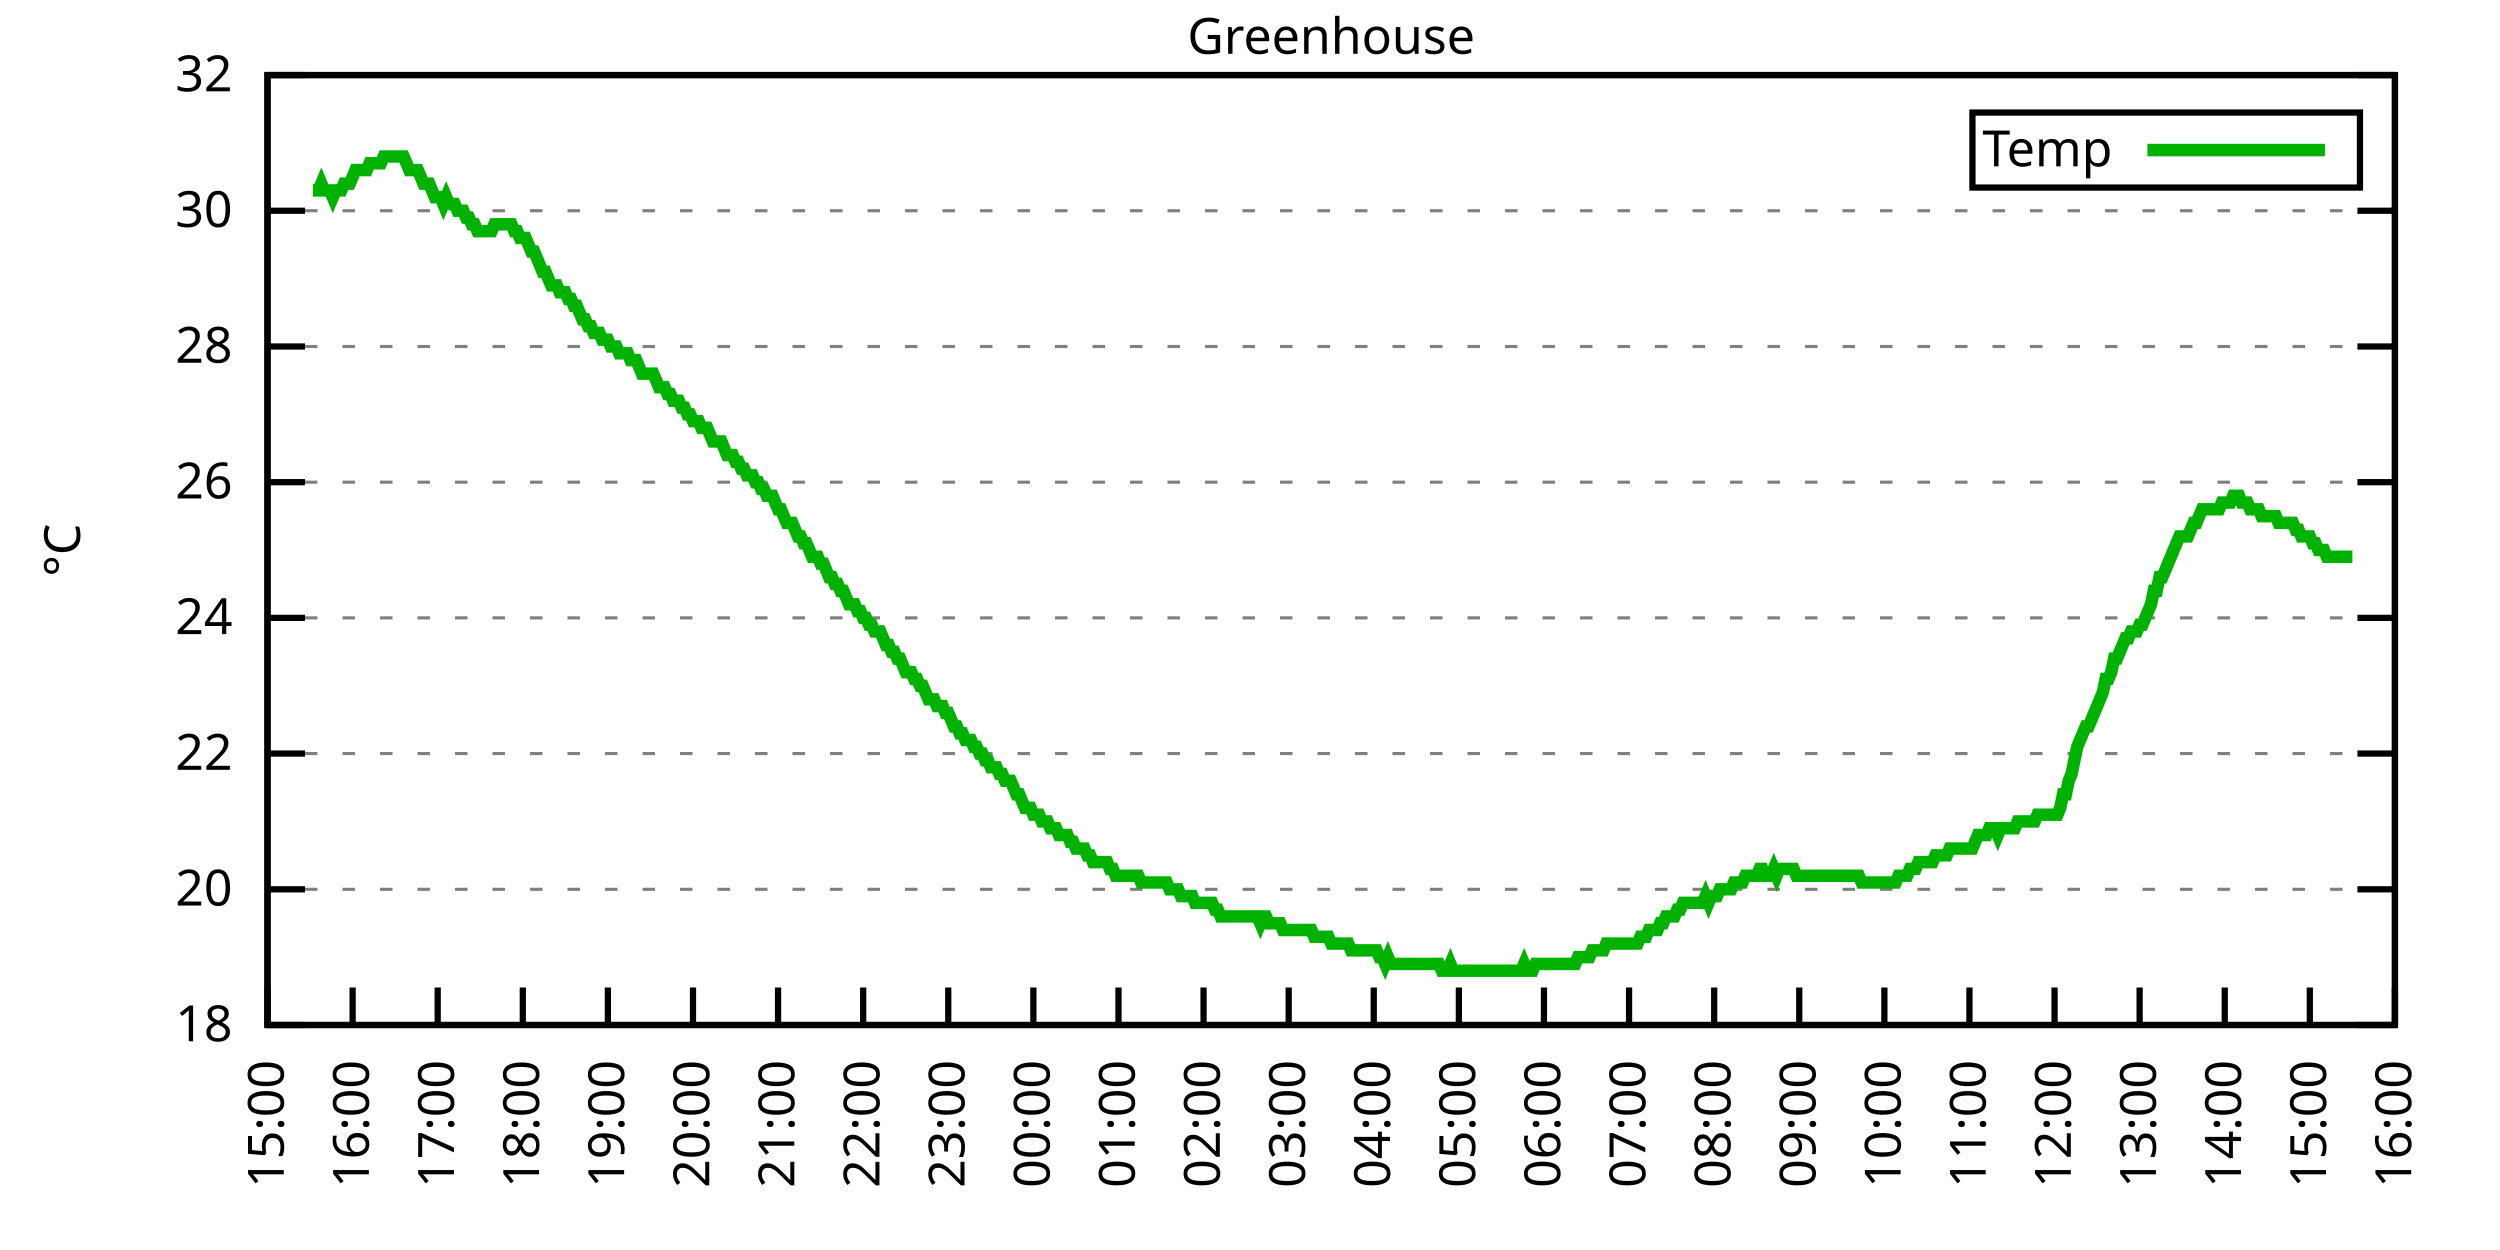
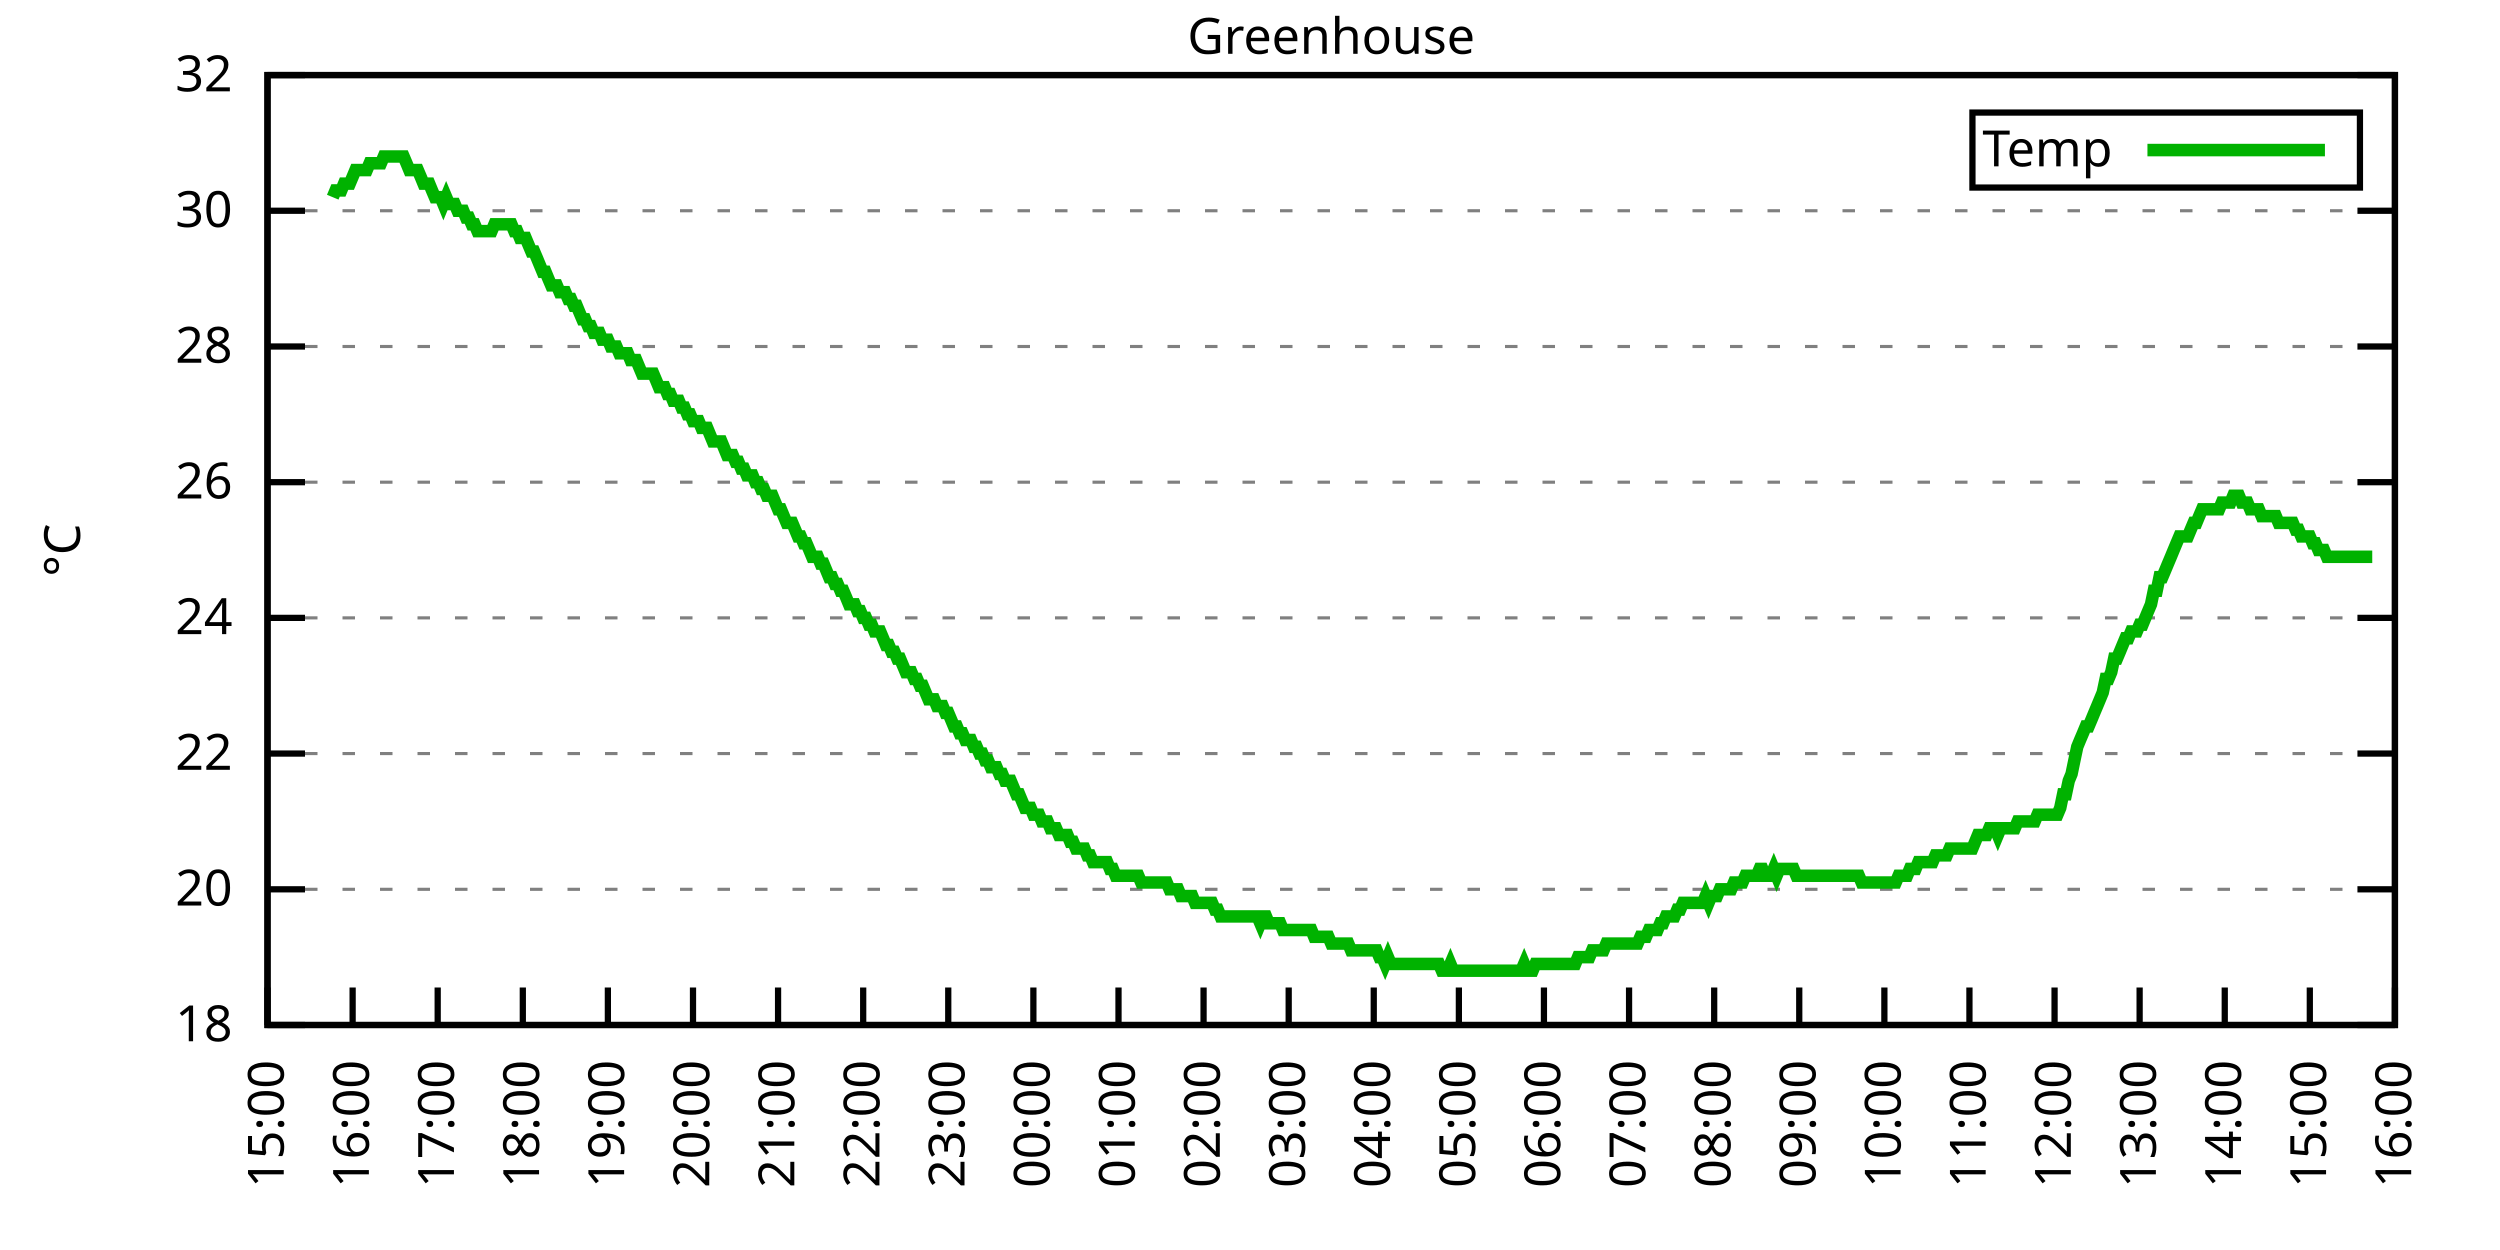
<svg xmlns="http://www.w3.org/2000/svg" xmlns:xlink="http://www.w3.org/1999/xlink" width="400" height="200" viewBox="0 0 400 200">
  <g id="gnuplot_canvas">
    <rect x="0" y="0" width="400" height="200" fill="none" />
    <defs>
      <circle id="gpDot" r="0.5" stroke-width="0.5" stroke="currentColor" />
      <path id="gpPt0" stroke-width="0.333" stroke="currentColor" d="M-1,0 h2 M0,-1 v2" />
      <path id="gpPt1" stroke-width="0.333" stroke="currentColor" d="M-1,-1 L1,1 M1,-1 L-1,1" />
      <path id="gpPt2" stroke-width="0.333" stroke="currentColor" d="M-1,0 L1,0 M0,-1 L0,1 M-1,-1 L1,1 M-1,1 L1,-1" />
      <rect id="gpPt3" stroke-width="0.333" stroke="currentColor" x="-1" y="-1" width="2" height="2" />
      <rect id="gpPt4" stroke-width="0.333" stroke="currentColor" fill="currentColor" x="-1" y="-1" width="2" height="2" />
      <circle id="gpPt5" stroke-width="0.333" stroke="currentColor" cx="0" cy="0" r="1" />
      <use xlink:href="#gpPt5" id="gpPt6" fill="currentColor" stroke="none" />
      <path id="gpPt7" stroke-width="0.333" stroke="currentColor" d="M0,-1.33 L-1.33,0.67 L1.33,0.67 z" />
      <use xlink:href="#gpPt7" id="gpPt8" fill="currentColor" stroke="none" />
      <use xlink:href="#gpPt7" id="gpPt9" stroke="currentColor" transform="rotate(180)" />
      <use xlink:href="#gpPt9" id="gpPt10" fill="currentColor" stroke="none" />
      <use xlink:href="#gpPt3" id="gpPt11" stroke="currentColor" transform="rotate(45)" />
      <use xlink:href="#gpPt11" id="gpPt12" fill="currentColor" stroke="none" />
      <path id="gpPt13" stroke-width="0.333" stroke="currentColor" d="M0,1.330 L1.265,0.411 L0.782,-1.067 L-0.782,-1.076 L-1.265,0.411 z" />
      <use xlink:href="#gpPt13" id="gpPt14" fill="currentColor" stroke="none" />
      <filter id="textbox" filterUnits="objectBoundingBox" x="0" y="0" height="1" width="1">
        <feFlood flood-color="white" flood-opacity="1" result="bgnd" />
        <feComposite in="SourceGraphic" in2="bgnd" operator="atop" />
      </filter>
      <filter id="greybox" filterUnits="objectBoundingBox" x="0" y="0" height="1" width="1">
        <feFlood flood-color="lightgrey" flood-opacity="1" result="grey" />
        <feComposite in="SourceGraphic" in2="grey" operator="atop" />
      </filter>
    </defs>
    <g fill="none" color="white" stroke="currentColor" stroke-width="1.00" stroke-linecap="butt" stroke-linejoin="miter">
</g>
    <g fill="none" color="black" stroke="currentColor" stroke-width="1.00" stroke-linecap="butt" stroke-linejoin="miter">
      <g stroke="none" shape-rendering="crispEdges">
        <polygon fill="rgb(255, 255, 255)" points="42.80,164.00 383.18,164.00 383.18,12.02 42.80,12.02 " />
      </g>
    </g>
    <g fill="none" color="black" stroke="currentColor" stroke-width="1.00" stroke-linecap="butt" stroke-linejoin="miter">
</g>
    <g fill="none" color="black" stroke="black" stroke-width="0.50" stroke-linecap="butt" stroke-linejoin="miter">
</g>
    <g fill="none" color="gray" stroke="currentColor" stroke-width="0.50" stroke-linecap="butt" stroke-linejoin="miter">
      <path stroke="gray" stroke-dasharray="2,4" class="gridline" d="M42.80,164.00 L383.19,164.00  " />
    </g>
    <g fill="none" color="gray" stroke="gray" stroke-width="1.00" stroke-linecap="butt" stroke-linejoin="miter">
</g>
    <g fill="none" color="black" stroke="currentColor" stroke-width="1.00" stroke-linecap="butt" stroke-linejoin="miter">
      <path stroke="black" d="M42.80,164.00 L48.80,164.00 M383.19,164.00 L377.19,164.00  " />
      <g transform="translate(37.20,166.60)" stroke="none" fill="black" font-family="Sans" font-size="8.00" text-anchor="end">
        <text>
          <tspan font-family="Sans"> 18</tspan>
        </text>
      </g>
    </g>
    <g fill="none" color="black" stroke="currentColor" stroke-width="1.00" stroke-linecap="butt" stroke-linejoin="miter">
</g>
    <g fill="none" color="black" stroke="black" stroke-width="0.50" stroke-linecap="butt" stroke-linejoin="miter">
</g>
    <g fill="none" color="gray" stroke="currentColor" stroke-width="0.50" stroke-linecap="butt" stroke-linejoin="miter">
      <path stroke="gray" stroke-dasharray="2,4" class="gridline" d="M42.80,142.29 L383.19,142.29  " />
    </g>
    <g fill="none" color="gray" stroke="gray" stroke-width="1.00" stroke-linecap="butt" stroke-linejoin="miter">
</g>
    <g fill="none" color="black" stroke="currentColor" stroke-width="1.00" stroke-linecap="butt" stroke-linejoin="miter">
      <path stroke="black" d="M42.80,142.29 L48.80,142.29 M383.19,142.29 L377.19,142.29  " />
      <g transform="translate(37.20,144.89)" stroke="none" fill="black" font-family="Sans" font-size="8.00" text-anchor="end">
        <text>
          <tspan font-family="Sans"> 20</tspan>
        </text>
      </g>
    </g>
    <g fill="none" color="black" stroke="currentColor" stroke-width="1.00" stroke-linecap="butt" stroke-linejoin="miter">
</g>
    <g fill="none" color="black" stroke="black" stroke-width="0.50" stroke-linecap="butt" stroke-linejoin="miter">
</g>
    <g fill="none" color="gray" stroke="currentColor" stroke-width="0.50" stroke-linecap="butt" stroke-linejoin="miter">
      <path stroke="gray" stroke-dasharray="2,4" class="gridline" d="M42.80,120.57 L383.19,120.57  " />
    </g>
    <g fill="none" color="gray" stroke="gray" stroke-width="1.00" stroke-linecap="butt" stroke-linejoin="miter">
</g>
    <g fill="none" color="black" stroke="currentColor" stroke-width="1.00" stroke-linecap="butt" stroke-linejoin="miter">
      <path stroke="black" d="M42.80,120.57 L48.80,120.57 M383.19,120.57 L377.19,120.57  " />
      <g transform="translate(37.20,123.17)" stroke="none" fill="black" font-family="Sans" font-size="8.00" text-anchor="end">
        <text>
          <tspan font-family="Sans"> 22</tspan>
        </text>
      </g>
    </g>
    <g fill="none" color="black" stroke="currentColor" stroke-width="1.00" stroke-linecap="butt" stroke-linejoin="miter">
</g>
    <g fill="none" color="black" stroke="black" stroke-width="0.50" stroke-linecap="butt" stroke-linejoin="miter">
</g>
    <g fill="none" color="gray" stroke="currentColor" stroke-width="0.50" stroke-linecap="butt" stroke-linejoin="miter">
      <path stroke="gray" stroke-dasharray="2,4" class="gridline" d="M42.80,98.86 L383.19,98.86  " />
    </g>
    <g fill="none" color="gray" stroke="gray" stroke-width="1.00" stroke-linecap="butt" stroke-linejoin="miter">
</g>
    <g fill="none" color="black" stroke="currentColor" stroke-width="1.00" stroke-linecap="butt" stroke-linejoin="miter">
      <path stroke="black" d="M42.80,98.86 L48.80,98.86 M383.19,98.86 L377.19,98.86  " />
      <g transform="translate(37.20,101.46)" stroke="none" fill="black" font-family="Sans" font-size="8.00" text-anchor="end">
        <text>
          <tspan font-family="Sans"> 24</tspan>
        </text>
      </g>
    </g>
    <g fill="none" color="black" stroke="currentColor" stroke-width="1.00" stroke-linecap="butt" stroke-linejoin="miter">
</g>
    <g fill="none" color="black" stroke="black" stroke-width="0.50" stroke-linecap="butt" stroke-linejoin="miter">
</g>
    <g fill="none" color="gray" stroke="currentColor" stroke-width="0.50" stroke-linecap="butt" stroke-linejoin="miter">
      <path stroke="gray" stroke-dasharray="2,4" class="gridline" d="M42.80,77.15 L383.19,77.15  " />
    </g>
    <g fill="none" color="gray" stroke="gray" stroke-width="1.00" stroke-linecap="butt" stroke-linejoin="miter">
</g>
    <g fill="none" color="black" stroke="currentColor" stroke-width="1.00" stroke-linecap="butt" stroke-linejoin="miter">
      <path stroke="black" d="M42.80,77.15 L48.80,77.15 M383.19,77.15 L377.19,77.15  " />
      <g transform="translate(37.20,79.75)" stroke="none" fill="black" font-family="Sans" font-size="8.00" text-anchor="end">
        <text>
          <tspan font-family="Sans"> 26</tspan>
        </text>
      </g>
    </g>
    <g fill="none" color="black" stroke="currentColor" stroke-width="1.00" stroke-linecap="butt" stroke-linejoin="miter">
</g>
    <g fill="none" color="black" stroke="black" stroke-width="0.50" stroke-linecap="butt" stroke-linejoin="miter">
</g>
    <g fill="none" color="gray" stroke="currentColor" stroke-width="0.50" stroke-linecap="butt" stroke-linejoin="miter">
      <path stroke="gray" stroke-dasharray="2,4" class="gridline" d="M42.80,55.44 L383.19,55.44  " />
    </g>
    <g fill="none" color="gray" stroke="gray" stroke-width="1.00" stroke-linecap="butt" stroke-linejoin="miter">
</g>
    <g fill="none" color="black" stroke="currentColor" stroke-width="1.00" stroke-linecap="butt" stroke-linejoin="miter">
      <path stroke="black" d="M42.80,55.44 L48.80,55.44 M383.19,55.44 L377.19,55.44  " />
      <g transform="translate(37.20,58.04)" stroke="none" fill="black" font-family="Sans" font-size="8.00" text-anchor="end">
        <text>
          <tspan font-family="Sans"> 28</tspan>
        </text>
      </g>
    </g>
    <g fill="none" color="black" stroke="currentColor" stroke-width="1.00" stroke-linecap="butt" stroke-linejoin="miter">
</g>
    <g fill="none" color="black" stroke="black" stroke-width="0.50" stroke-linecap="butt" stroke-linejoin="miter">
</g>
    <g fill="none" color="gray" stroke="currentColor" stroke-width="0.50" stroke-linecap="butt" stroke-linejoin="miter">
      <path stroke="gray" stroke-dasharray="2,4" class="gridline" d="M42.80,33.72 L383.19,33.72  " />
    </g>
    <g fill="none" color="gray" stroke="gray" stroke-width="1.00" stroke-linecap="butt" stroke-linejoin="miter">
</g>
    <g fill="none" color="black" stroke="currentColor" stroke-width="1.00" stroke-linecap="butt" stroke-linejoin="miter">
      <path stroke="black" d="M42.80,33.72 L48.80,33.72 M383.19,33.72 L377.19,33.72  " />
      <g transform="translate(37.20,36.32)" stroke="none" fill="black" font-family="Sans" font-size="8.00" text-anchor="end">
        <text>
          <tspan font-family="Sans"> 30</tspan>
        </text>
      </g>
    </g>
    <g fill="none" color="black" stroke="currentColor" stroke-width="1.00" stroke-linecap="butt" stroke-linejoin="miter">
</g>
    <g fill="none" color="black" stroke="black" stroke-width="0.50" stroke-linecap="butt" stroke-linejoin="miter">
</g>
    <g fill="none" color="gray" stroke="currentColor" stroke-width="0.50" stroke-linecap="butt" stroke-linejoin="miter">
      <path stroke="gray" stroke-dasharray="2,4" class="gridline" d="M42.80,12.01 L383.19,12.01  " />
    </g>
    <g fill="none" color="gray" stroke="gray" stroke-width="1.00" stroke-linecap="butt" stroke-linejoin="miter">
</g>
    <g fill="none" color="black" stroke="currentColor" stroke-width="1.00" stroke-linecap="butt" stroke-linejoin="miter">
      <path stroke="black" d="M42.80,12.01 L48.80,12.01 M383.19,12.01 L377.19,12.01  " />
      <g transform="translate(37.20,14.61)" stroke="none" fill="black" font-family="Sans" font-size="8.00" text-anchor="end">
        <text>
          <tspan font-family="Sans"> 32</tspan>
        </text>
      </g>
    </g>
    <g fill="none" color="black" stroke="currentColor" stroke-width="1.00" stroke-linecap="butt" stroke-linejoin="miter">
      <path stroke="black" d="M42.80,164.00 L42.80,158.00  " />
      <g transform="translate(45.40,169.60) rotate(270.00)" stroke="none" fill="black" font-family="Sans" font-size="8.00" text-anchor="end">
        <text>
          <tspan font-family="Sans">15:00</tspan>
        </text>
      </g>
    </g>
    <g fill="none" color="black" stroke="currentColor" stroke-width="1.00" stroke-linecap="butt" stroke-linejoin="miter">
      <path stroke="black" d="M56.42,164.00 L56.42,158.00  " />
      <g transform="translate(59.02,169.60) rotate(270.00)" stroke="none" fill="black" font-family="Sans" font-size="8.00" text-anchor="end">
        <text>
          <tspan font-family="Sans">16:00</tspan>
        </text>
      </g>
    </g>
    <g fill="none" color="black" stroke="currentColor" stroke-width="1.00" stroke-linecap="butt" stroke-linejoin="miter">
      <path stroke="black" d="M70.03,164.00 L70.03,158.00  " />
      <g transform="translate(72.63,169.60) rotate(270.00)" stroke="none" fill="black" font-family="Sans" font-size="8.00" text-anchor="end">
        <text>
          <tspan font-family="Sans">17:00</tspan>
        </text>
      </g>
    </g>
    <g fill="none" color="black" stroke="currentColor" stroke-width="1.00" stroke-linecap="butt" stroke-linejoin="miter">
      <path stroke="black" d="M83.65,164.00 L83.65,158.00  " />
      <g transform="translate(86.25,169.60) rotate(270.00)" stroke="none" fill="black" font-family="Sans" font-size="8.00" text-anchor="end">
        <text>
          <tspan font-family="Sans">18:00</tspan>
        </text>
      </g>
    </g>
    <g fill="none" color="black" stroke="currentColor" stroke-width="1.00" stroke-linecap="butt" stroke-linejoin="miter">
      <path stroke="black" d="M97.26,164.00 L97.26,158.00  " />
      <g transform="translate(99.86,169.60) rotate(270.00)" stroke="none" fill="black" font-family="Sans" font-size="8.00" text-anchor="end">
        <text>
          <tspan font-family="Sans">19:00</tspan>
        </text>
      </g>
    </g>
    <g fill="none" color="black" stroke="currentColor" stroke-width="1.00" stroke-linecap="butt" stroke-linejoin="miter">
      <path stroke="black" d="M110.88,164.00 L110.88,158.00  " />
      <g transform="translate(113.48,169.60) rotate(270.00)" stroke="none" fill="black" font-family="Sans" font-size="8.00" text-anchor="end">
        <text>
          <tspan font-family="Sans">20:00</tspan>
        </text>
      </g>
    </g>
    <g fill="none" color="black" stroke="currentColor" stroke-width="1.00" stroke-linecap="butt" stroke-linejoin="miter">
      <path stroke="black" d="M124.49,164.00 L124.49,158.00  " />
      <g transform="translate(127.09,169.60) rotate(270.00)" stroke="none" fill="black" font-family="Sans" font-size="8.00" text-anchor="end">
        <text>
          <tspan font-family="Sans">21:00</tspan>
        </text>
      </g>
    </g>
    <g fill="none" color="black" stroke="currentColor" stroke-width="1.00" stroke-linecap="butt" stroke-linejoin="miter">
      <path stroke="black" d="M138.11,164.00 L138.11,158.00  " />
      <g transform="translate(140.71,169.60) rotate(270.00)" stroke="none" fill="black" font-family="Sans" font-size="8.00" text-anchor="end">
        <text>
          <tspan font-family="Sans">22:00</tspan>
        </text>
      </g>
    </g>
    <g fill="none" color="black" stroke="currentColor" stroke-width="1.00" stroke-linecap="butt" stroke-linejoin="miter">
      <path stroke="black" d="M151.72,164.00 L151.72,158.00  " />
      <g transform="translate(154.32,169.60) rotate(270.00)" stroke="none" fill="black" font-family="Sans" font-size="8.00" text-anchor="end">
        <text>
          <tspan font-family="Sans">23:00</tspan>
        </text>
      </g>
    </g>
    <g fill="none" color="black" stroke="currentColor" stroke-width="1.00" stroke-linecap="butt" stroke-linejoin="miter">
      <path stroke="black" d="M165.34,164.00 L165.34,158.00  " />
      <g transform="translate(167.94,169.60) rotate(270.00)" stroke="none" fill="black" font-family="Sans" font-size="8.00" text-anchor="end">
        <text>
          <tspan font-family="Sans">00:00</tspan>
        </text>
      </g>
    </g>
    <g fill="none" color="black" stroke="currentColor" stroke-width="1.00" stroke-linecap="butt" stroke-linejoin="miter">
      <path stroke="black" d="M178.96,164.00 L178.96,158.00  " />
      <g transform="translate(181.56,169.60) rotate(270.00)" stroke="none" fill="black" font-family="Sans" font-size="8.00" text-anchor="end">
        <text>
          <tspan font-family="Sans">01:00</tspan>
        </text>
      </g>
    </g>
    <g fill="none" color="black" stroke="currentColor" stroke-width="1.00" stroke-linecap="butt" stroke-linejoin="miter">
      <path stroke="black" d="M192.57,164.00 L192.57,158.00  " />
      <g transform="translate(195.17,169.60) rotate(270.00)" stroke="none" fill="black" font-family="Sans" font-size="8.00" text-anchor="end">
        <text>
          <tspan font-family="Sans">02:00</tspan>
        </text>
      </g>
    </g>
    <g fill="none" color="black" stroke="currentColor" stroke-width="1.00" stroke-linecap="butt" stroke-linejoin="miter">
      <path stroke="black" d="M206.19,164.00 L206.19,158.00  " />
      <g transform="translate(208.79,169.60) rotate(270.00)" stroke="none" fill="black" font-family="Sans" font-size="8.00" text-anchor="end">
        <text>
          <tspan font-family="Sans">03:00</tspan>
        </text>
      </g>
    </g>
    <g fill="none" color="black" stroke="currentColor" stroke-width="1.00" stroke-linecap="butt" stroke-linejoin="miter">
      <path stroke="black" d="M219.80,164.00 L219.80,158.00  " />
      <g transform="translate(222.40,169.60) rotate(270.00)" stroke="none" fill="black" font-family="Sans" font-size="8.00" text-anchor="end">
        <text>
          <tspan font-family="Sans">04:00</tspan>
        </text>
      </g>
    </g>
    <g fill="none" color="black" stroke="currentColor" stroke-width="1.00" stroke-linecap="butt" stroke-linejoin="miter">
      <path stroke="black" d="M233.42,164.00 L233.42,158.00  " />
      <g transform="translate(236.02,169.60) rotate(270.00)" stroke="none" fill="black" font-family="Sans" font-size="8.00" text-anchor="end">
        <text>
          <tspan font-family="Sans">05:00</tspan>
        </text>
      </g>
    </g>
    <g fill="none" color="black" stroke="currentColor" stroke-width="1.00" stroke-linecap="butt" stroke-linejoin="miter">
      <path stroke="black" d="M247.03,164.00 L247.03,158.00  " />
      <g transform="translate(249.63,169.60) rotate(270.00)" stroke="none" fill="black" font-family="Sans" font-size="8.00" text-anchor="end">
        <text>
          <tspan font-family="Sans">06:00</tspan>
        </text>
      </g>
    </g>
    <g fill="none" color="black" stroke="currentColor" stroke-width="1.00" stroke-linecap="butt" stroke-linejoin="miter">
      <path stroke="black" d="M260.65,164.00 L260.65,158.00  " />
      <g transform="translate(263.25,169.60) rotate(270.00)" stroke="none" fill="black" font-family="Sans" font-size="8.00" text-anchor="end">
        <text>
          <tspan font-family="Sans">07:00</tspan>
        </text>
      </g>
    </g>
    <g fill="none" color="black" stroke="currentColor" stroke-width="1.00" stroke-linecap="butt" stroke-linejoin="miter">
      <path stroke="black" d="M274.27,164.00 L274.27,158.00  " />
      <g transform="translate(276.87,169.60) rotate(270.00)" stroke="none" fill="black" font-family="Sans" font-size="8.00" text-anchor="end">
        <text>
          <tspan font-family="Sans">08:00</tspan>
        </text>
      </g>
    </g>
    <g fill="none" color="black" stroke="currentColor" stroke-width="1.00" stroke-linecap="butt" stroke-linejoin="miter">
      <path stroke="black" d="M287.88,164.00 L287.88,158.00  " />
      <g transform="translate(290.48,169.60) rotate(270.00)" stroke="none" fill="black" font-family="Sans" font-size="8.00" text-anchor="end">
        <text>
          <tspan font-family="Sans">09:00</tspan>
        </text>
      </g>
    </g>
    <g fill="none" color="black" stroke="currentColor" stroke-width="1.00" stroke-linecap="butt" stroke-linejoin="miter">
      <path stroke="black" d="M301.50,164.00 L301.50,158.00  " />
      <g transform="translate(304.10,169.60) rotate(270.00)" stroke="none" fill="black" font-family="Sans" font-size="8.00" text-anchor="end">
        <text>
          <tspan font-family="Sans">10:00</tspan>
        </text>
      </g>
    </g>
    <g fill="none" color="black" stroke="currentColor" stroke-width="1.00" stroke-linecap="butt" stroke-linejoin="miter">
      <path stroke="black" d="M315.11,164.00 L315.11,158.00  " />
      <g transform="translate(317.71,169.60) rotate(270.00)" stroke="none" fill="black" font-family="Sans" font-size="8.00" text-anchor="end">
        <text>
          <tspan font-family="Sans">11:00</tspan>
        </text>
      </g>
    </g>
    <g fill="none" color="black" stroke="currentColor" stroke-width="1.00" stroke-linecap="butt" stroke-linejoin="miter">
      <path stroke="black" d="M328.73,164.00 L328.73,158.00  " />
      <g transform="translate(331.33,169.60) rotate(270.00)" stroke="none" fill="black" font-family="Sans" font-size="8.00" text-anchor="end">
        <text>
          <tspan font-family="Sans">12:00</tspan>
        </text>
      </g>
    </g>
    <g fill="none" color="black" stroke="currentColor" stroke-width="1.00" stroke-linecap="butt" stroke-linejoin="miter">
      <path stroke="black" d="M342.34,164.00 L342.34,158.00  " />
      <g transform="translate(344.94,169.60) rotate(270.00)" stroke="none" fill="black" font-family="Sans" font-size="8.00" text-anchor="end">
        <text>
          <tspan font-family="Sans">13:00</tspan>
        </text>
      </g>
    </g>
    <g fill="none" color="black" stroke="currentColor" stroke-width="1.00" stroke-linecap="butt" stroke-linejoin="miter">
      <path stroke="black" d="M355.96,164.00 L355.96,158.00  " />
      <g transform="translate(358.56,169.60) rotate(270.00)" stroke="none" fill="black" font-family="Sans" font-size="8.00" text-anchor="end">
        <text>
          <tspan font-family="Sans">14:00</tspan>
        </text>
      </g>
    </g>
    <g fill="none" color="black" stroke="currentColor" stroke-width="1.00" stroke-linecap="butt" stroke-linejoin="miter">
      <path stroke="black" d="M369.57,164.00 L369.57,158.00  " />
      <g transform="translate(372.17,169.60) rotate(270.00)" stroke="none" fill="black" font-family="Sans" font-size="8.00" text-anchor="end">
        <text>
          <tspan font-family="Sans">15:00</tspan>
        </text>
      </g>
    </g>
    <g fill="none" color="black" stroke="currentColor" stroke-width="1.00" stroke-linecap="butt" stroke-linejoin="miter">
      <path stroke="black" d="M383.19,164.00 L383.19,158.00  " />
      <g transform="translate(385.79,169.60) rotate(270.00)" stroke="none" fill="black" font-family="Sans" font-size="8.00" text-anchor="end">
        <text>
          <tspan font-family="Sans">16:00</tspan>
        </text>
      </g>
    </g>
    <g fill="none" color="black" stroke="currentColor" stroke-width="1.00" stroke-linecap="butt" stroke-linejoin="miter">
</g>
    <g fill="none" color="black" stroke="currentColor" stroke-width="1.00" stroke-linecap="butt" stroke-linejoin="miter">
      <path stroke="black" d="M42.80,12.01 L42.80,164.00 L383.19,164.00 L383.19,12.01 L42.80,12.01 Z  " />
    </g>
    <g fill="none" color="black" stroke="currentColor" stroke-width="1.00" stroke-linecap="butt" stroke-linejoin="miter">
</g>
    <g fill="none" color="black" stroke="currentColor" stroke-width="1.00" stroke-linecap="butt" stroke-linejoin="miter">
      <path stroke="black" d="M315.59,30.01 L315.59,18.01 L377.59,18.01 L377.59,30.01 L315.59,30.01 Z  " />
    </g>
    <g id="Greenhouse_plot_1">
      <g fill="none" color="white" stroke="black" stroke-width="2.00" stroke-linecap="butt" stroke-linejoin="miter">
</g>
      <g fill="none" color="black" stroke="currentColor" stroke-width="2.00" stroke-linecap="butt" stroke-linejoin="miter">
        <g transform="translate(337.99,26.61)" stroke="none" fill="black" font-family="Sans" font-size="8.00" text-anchor="end">
          <text>
            <tspan font-family="Sans">Temp</tspan>
          </text>
        </g>
      </g>
      <g fill="none" color="black" stroke="currentColor" stroke-width="2.00" stroke-linecap="butt" stroke-linejoin="miter">
-         <path stroke="rgb(  0, 178,   0)" d="M343.59,24.01 L371.99,24.01 M50.06,30.47 L50.52,30.47 L50.97,30.47 L51.42,29.38 L51.88,30.47 L52.33,30.47   L52.78,30.47 L53.24,31.55 L53.69,30.47 L54.15,30.47 L54.60,30.47 L55.05,29.38 L55.51,29.38 L55.96,29.38   L56.42,28.29 L56.87,27.21 L57.32,27.21 L57.78,27.21 L58.23,27.21 L58.68,27.21 L59.14,26.12 L59.59,26.12   L60.05,26.12 L60.50,26.12 L60.95,26.12 L61.41,25.04 L61.86,25.04 L62.32,25.04 L62.77,25.04 L63.22,25.04   L63.68,25.04 L64.13,25.04 L64.58,25.04 L65.04,26.12 L65.49,27.21 L65.95,27.21 L66.40,27.21 L66.85,27.21   L67.31,28.29 L67.76,29.38 L68.22,29.38 L68.67,29.38 L69.12,30.47 L69.58,31.55 L70.03,31.55 L70.49,31.55   L70.94,32.64 L71.39,31.55 L71.85,32.64 L72.30,32.64 L72.75,32.64 L73.21,33.72 L73.66,33.72 L74.12,33.72   L74.57,34.81 L75.02,34.81 L75.48,35.89 L75.93,35.89 L76.39,36.98 L76.84,36.98 L77.29,36.98 L77.75,36.98   L78.20,36.98 L78.65,36.98 L79.11,35.89 L79.56,35.89 L80.02,35.89 L80.47,35.89 L80.92,35.89 L81.38,35.89   L81.83,35.89 L82.29,36.98 L82.74,36.98 L83.19,38.07 L83.65,38.07 L84.10,38.07 L84.55,39.15 L85.01,40.24   L85.46,40.24 L85.92,41.32 L86.37,42.41 L86.82,43.49 L87.28,43.49 L87.73,44.58 L88.19,45.66 L88.64,45.66   L89.09,45.66 L89.55,46.75 L90.00,46.75 L90.45,46.75 L90.91,47.84 L91.36,47.84 L91.82,48.92 L92.27,48.92   L92.72,50.01 L93.18,51.09 L93.63,51.09 L94.09,52.18 L94.54,52.18 L94.99,53.26 L95.45,53.26 L95.90,53.26   L96.35,54.35 L96.81,54.35 L97.26,54.35 L97.72,55.44 L98.17,55.44 L98.62,55.44 L99.08,56.52 L99.53,56.52   L99.99,56.52 L100.44,56.52 L100.89,57.61 L101.35,57.61 L101.80,57.61 L102.25,58.69 L102.71,59.78 L103.16,59.78   L103.62,59.78 L104.07,59.78 L104.52,59.78 L104.98,60.86 L105.43,61.95 L105.89,61.95 L106.34,61.95 L106.79,63.04   L107.25,63.04 L107.70,64.12 L108.15,64.12 L108.61,64.12 L109.06,65.21 L109.52,65.21 L109.97,66.29 L110.42,66.29   L110.88,67.38 L111.33,67.38 L111.79,67.38 L112.24,68.46 L112.69,68.46 L113.15,68.46 L113.60,69.55 L114.05,70.63   L114.51,70.63 L114.96,70.63 L115.42,70.63 L115.87,71.72 L116.32,72.81 L116.78,72.81 L117.23,72.81 L117.69,73.89   L118.14,73.89 L118.59,74.98 L119.05,74.98 L119.50,76.06 L119.96,76.06 L120.41,76.06 L120.86,77.15 L121.32,77.15   L121.77,78.23 L122.22,78.23 L122.68,79.32 L123.13,79.32 L123.59,79.32 L124.04,80.41 L124.49,81.49 L124.95,81.49   L125.40,82.58 L125.86,83.66 L126.31,83.66 L126.76,83.66 L127.22,84.75 L127.67,85.83 L128.12,85.83 L128.58,86.92   L129.03,86.92 L129.49,88.00 L129.94,89.09 L130.39,89.09 L130.85,89.09 L131.30,90.18 L131.76,90.18 L132.21,91.26   L132.66,92.35 L133.12,92.35 L133.57,93.43 L134.02,93.43 L134.48,94.52 L134.93,94.52 L135.39,95.60 L135.84,96.69   L136.29,96.69 L136.75,96.69 L137.20,97.78 L137.66,97.78 L138.11,98.86 L138.56,98.86 L139.02,99.95 L139.47,99.95   L139.92,101.03 L140.38,101.03 L140.83,101.03 L141.29,102.12 L141.74,103.20 L142.19,103.20 L142.65,104.29 L143.10,104.29   L143.56,105.38 L144.01,105.38 L144.46,106.46 L144.92,107.55 L145.37,107.55 L145.82,107.55 L146.28,108.63 L146.73,108.63   L147.19,109.72 L147.64,109.72 L148.09,110.80 L148.55,111.89 L149.00,111.89 L149.46,111.89 L149.91,112.97 L150.36,112.97   L150.82,112.97 L151.27,114.06 L151.72,114.06 L152.18,115.15 L152.63,116.23 L153.09,116.23 L153.54,117.32 L153.99,117.32   L154.45,118.40 L154.90,118.40 L155.36,118.40 L155.81,119.49 L156.26,119.49 L156.72,120.57 L157.17,120.57 L157.62,121.66   L158.08,121.66 L158.53,122.75 L158.99,122.75 L159.44,122.75 L159.89,123.83 L160.35,123.83 L160.80,124.92 L161.26,124.92   L161.71,124.92 L162.16,126.00 L162.62,127.09 L163.07,127.09 L163.52,128.17 L163.98,129.26 L164.43,129.26 L164.89,129.26   L165.34,130.35 L165.79,130.35 L166.25,130.35 L166.70,131.43 L167.16,131.43 L167.61,131.43 L168.06,132.52 L168.52,132.52   L168.97,132.52 L169.43,133.60 L169.88,133.60 L170.33,133.60 L170.79,133.60 L171.24,134.69 L171.69,134.69 L172.15,135.77   L172.60,135.77 L173.06,135.77 L173.51,135.77 L173.96,136.86 L174.42,136.86 L174.87,137.94 L175.33,137.94 L175.78,137.94   L176.23,137.94 L176.69,137.94 L177.14,137.94 L177.59,139.03 L178.05,139.03 L178.50,140.12 L178.96,140.12 L179.41,140.12   L179.86,140.12 L180.32,140.12 L180.77,140.12 L181.23,140.12 L181.68,140.12 L182.13,140.12 L182.59,141.20 L183.04,141.20   L183.49,141.20 L183.95,141.20 L184.40,141.20 L184.86,141.20 L185.31,141.20 L185.76,141.20 L186.22,141.20 L186.67,141.20   L187.13,142.29 L187.58,142.29 L188.03,142.29 L188.49,142.29 L188.94,143.37 L189.39,143.37 L189.85,143.37 L190.30,143.37   L190.76,143.37 L191.21,144.46 L191.66,144.46 L192.12,144.46 L192.57,144.46 L193.03,144.46 L193.48,144.46 L193.93,144.46   L194.39,145.54 L194.84,145.54 L195.29,146.63 L195.75,146.63 L196.20,146.63 L196.66,146.63 L197.11,146.63 L197.56,146.63   L198.02,146.63 L198.47,146.63 L198.93,146.63 L199.38,146.63 L199.83,146.63 L200.29,146.63 L200.74,146.63 L201.19,146.63   L201.65,147.72 L202.10,146.63 L202.56,146.63 L203.01,147.72 L203.46,147.72 L203.92,147.72 L204.37,147.72 L204.83,147.72   L205.28,148.80 L205.73,148.80 L206.19,148.80 L206.64,148.80 L207.09,148.80 L207.55,148.80 L208.00,148.80 L208.46,148.80   L208.91,148.80 L209.36,148.80 L209.82,148.80 L210.27,149.89 L210.73,149.89 L211.18,149.89 L211.63,149.89 L212.09,149.89   L212.54,149.89 L213.00,150.97 L213.45,150.97 L213.90,150.97 L214.36,150.97 L214.81,150.97 L215.26,150.97 L215.72,150.97   L216.17,152.06 L216.63,152.06 L217.08,152.06 L217.53,152.06 L217.99,152.06 L218.44,152.06 L218.90,152.06 L219.35,152.06   L219.80,152.06 L220.26,152.06 L220.71,153.14 L221.16,153.14 L221.62,154.23 L222.07,153.14 L222.53,154.23 L222.98,154.23   L223.43,154.23 L223.89,154.23 L224.34,154.23 L224.80,154.23 L225.25,154.23 L225.70,154.23 L226.16,154.23 L226.61,154.23   L227.06,154.23 L227.52,154.23 L227.97,154.23 L228.43,154.23 L228.88,154.23 L229.33,154.23 L229.79,154.23 L230.24,154.23   L230.70,155.31 L231.15,155.31 L231.60,155.31 L232.06,154.23 L232.51,155.31 L232.96,155.31 L233.42,155.31 L233.87,155.31   L234.33,155.31 L234.78,155.31 L235.23,155.31 L235.69,155.31 L236.14,155.31 L236.60,155.31 L237.05,155.31 L237.50,155.31   L237.96,155.31 L238.41,155.31 L238.86,155.31 L239.32,155.31 L239.77,155.31 L240.23,155.31 L240.68,155.31 L241.13,155.31   L241.59,155.31 L242.04,155.31 L242.50,155.31 L242.95,155.31 L243.40,155.31 L243.86,154.23 L244.31,155.31 L244.76,155.31   L245.22,155.31 L245.67,154.23 L246.13,154.23 L246.58,154.23 L247.03,154.23 L247.49,154.23 L247.94,154.23 L248.40,154.23   L248.85,154.23 L249.30,154.23 L249.76,154.23 L250.21,154.23 L250.66,154.23 L251.12,154.23 L251.57,154.23 L252.03,154.23   L252.48,153.14 L252.93,153.14 L253.39,153.14 L253.84,153.14 L254.30,153.14 L254.75,152.06 L255.20,152.06 L255.66,152.06   L256.11,152.06 L256.56,152.06 L257.02,150.97 L257.47,150.97 L257.93,150.97 L258.38,150.97 L258.83,150.97 L259.29,150.97   L259.74,150.97 L260.20,150.97 L260.65,150.97 L261.10,150.97 L261.56,150.97 L262.01,150.97 L262.47,149.89 L262.92,149.89   L263.37,149.89 L263.83,148.80 L264.28,148.80 L264.73,148.80 L265.19,148.80 L265.64,147.72 L266.10,147.72 L266.55,146.63   L267.00,146.63 L267.46,146.63 L267.91,146.63 L268.37,145.54 L268.82,145.54 L269.27,144.46 L269.73,144.46 L270.18,144.46   L270.63,144.46 L271.09,144.46 L271.54,144.46 L272.00,144.46 L272.45,144.46 L272.90,143.37 L273.36,144.46 L273.81,143.37   L274.27,143.37 L274.72,143.37 L275.17,142.29 L275.63,142.29 L276.08,142.29 L276.53,142.29 L276.99,142.29 L277.44,141.20   L277.90,141.20 L278.35,141.20 L278.80,141.20 L279.26,140.12 L279.71,140.12 L280.17,140.12 L280.62,140.12 L281.07,140.12   L281.53,139.03 L281.98,139.03 L282.43,140.12 L282.89,140.12 L283.34,140.12 L283.80,139.03 L284.25,140.12 L284.70,139.03   L285.16,139.03 L285.61,139.03 L286.07,139.03 L286.52,139.03 L286.97,139.03 L287.43,140.12 L287.88,140.12 L288.33,140.12   L288.79,140.12 L289.24,140.12 L289.70,140.12 L290.15,140.12 L290.60,140.12 L291.06,140.12 L291.51,140.12 L291.97,140.12   L292.42,140.12 L292.87,140.12 L293.33,140.12 L293.78,140.12 L294.23,140.12 L294.69,140.12 L295.14,140.12 L295.60,140.12   L296.05,140.12 L296.50,140.12 L296.96,140.12 L297.41,140.12 L297.87,141.20 L298.32,141.20 L298.77,141.20 L299.23,141.20   L299.68,141.20 L300.13,141.20 L300.59,141.20 L301.04,141.20 L301.50,141.20 L301.95,141.20 L302.40,141.20 L302.86,141.20   L303.31,141.20 L303.77,140.12 L304.22,140.12 L304.67,140.12 L305.13,140.12 L305.58,139.03 L306.03,139.03 L306.49,139.03   L306.94,137.94 L307.40,137.94 L307.85,137.94 L308.30,137.94 L308.76,137.94 L309.21,137.94 L309.67,136.86 L310.12,136.86   L310.57,136.86 L311.03,136.86 L311.48,136.86 L311.94,135.77 L312.39,135.77 L312.84,135.77 L313.30,135.77 L313.75,135.77   L314.20,135.77 L314.66,135.77 L315.11,135.77 L315.57,135.77 L316.02,134.69 L316.47,133.60 L316.93,133.60 L317.38,133.60   L317.84,133.60 L318.29,132.52 L318.74,132.52 L319.20,132.52 L319.65,133.60 L320.10,132.52 L320.56,132.52 L321.01,132.52   L321.47,132.52 L321.92,132.52 L322.37,132.52 L322.83,131.43 L323.28,131.43 L323.74,131.43 L324.19,131.43 L324.64,131.43   L325.10,131.43 L325.55,131.43 L326.00,130.35 L326.46,130.35 L326.91,130.35 L327.37,130.35 L327.82,130.35 L328.27,130.35   L328.73,130.35 L329.18,130.35 L329.64,129.26 L330.09,127.09 L330.54,127.09 L331.00,124.92 L331.45,123.83 L331.90,121.66   L332.36,119.49 L332.81,118.40 L333.27,117.32 L333.72,116.23 L334.17,116.23 L334.63,115.15 L335.08,114.06 L335.54,112.97   L335.99,111.89 L336.44,110.80 L336.90,108.63 L337.35,108.63 L337.80,107.55 L338.26,105.38 L338.71,105.38 L339.17,104.29   L339.62,103.20 L340.07,102.12 L340.53,102.12 L340.98,101.03 L341.44,101.03 L341.89,101.03 L342.34,99.95 L342.80,99.95   L343.25,98.86 L343.70,97.78 L344.16,96.69 L344.61,94.52 L345.07,94.52 L345.52,92.35 L345.97,92.35 L346.43,91.26   L346.88,90.18 L347.34,89.09 L347.79,88.00 L348.24,86.92 L348.70,85.83 L349.15,85.83 L349.60,85.83 L350.06,85.83   L350.51,84.75 L350.97,83.66 L351.42,83.66 L351.87,82.58 L352.33,81.49 L352.78,81.49 L353.24,81.49 L353.69,81.49   L354.14,81.49 L354.60,81.49 L355.05,81.49 L355.50,80.41 L355.96,80.41 L356.41,80.41 L356.87,80.41 L357.32,79.32   L357.77,79.32 L358.23,79.32 L358.68,80.41 L359.14,80.41 L359.59,80.41 L360.04,81.49 L360.50,81.49 L360.95,81.49   L361.41,81.49 L361.86,82.58 L362.31,82.58 L362.77,82.58 L363.22,82.58 L363.67,82.58 L364.13,82.58 L364.58,83.66   L365.04,83.66 L365.49,83.66 L365.94,83.66 L366.40,83.66 L366.85,83.66 L367.31,84.75 L367.76,84.75 L368.21,85.83   L368.67,85.83 L369.12,85.83 L369.57,85.83 L370.03,86.92 L370.48,86.92 L370.94,88.00 L371.39,88.00 L371.84,88.00   L372.30,89.09 L372.75,89.09 L373.21,89.09 L373.66,89.09 L374.11,89.09 L374.57,89.09 L375.02,89.09 L375.47,89.09   L375.93,89.09 L376.38,89.09  " />
+         <path stroke="rgb(  0, 178,   0)" d="M343.59,24.01 L371.99,24.01 M53.24,31.55 L53.69,30.47 L54.15,30.47 L54.60,30.47 L55.05,29.38 L55.51,29.38   L55.96,29.38 L56.42,28.29 L56.87,27.21 L57.32,27.21 L57.78,27.21 L58.23,27.21 L58.68,27.21 L59.14,26.12   L59.59,26.12 L60.05,26.12 L60.50,26.12 L60.95,26.12 L61.41,25.04 L61.86,25.04 L62.32,25.04 L62.77,25.04   L63.22,25.04 L63.68,25.04 L64.13,25.04 L64.58,25.04 L65.04,26.12 L65.49,27.21 L65.95,27.21 L66.40,27.21   L66.85,27.21 L67.31,28.29 L67.76,29.38 L68.22,29.38 L68.67,29.38 L69.12,30.47 L69.58,31.55 L70.03,31.55   L70.49,31.55 L70.94,32.64 L71.39,31.55 L71.85,32.64 L72.30,32.64 L72.75,32.64 L73.21,33.72 L73.66,33.72   L74.12,33.72 L74.57,34.81 L75.02,34.81 L75.48,35.89 L75.93,35.89 L76.39,36.98 L76.84,36.98 L77.29,36.98   L77.75,36.98 L78.20,36.98 L78.65,36.98 L79.11,35.89 L79.56,35.89 L80.02,35.89 L80.47,35.89 L80.92,35.89   L81.38,35.89 L81.83,35.89 L82.29,36.98 L82.74,36.98 L83.19,38.07 L83.65,38.07 L84.10,38.07 L84.55,39.15   L85.01,40.24 L85.46,40.24 L85.92,41.32 L86.37,42.41 L86.82,43.49 L87.28,43.49 L87.73,44.58 L88.19,45.66   L88.64,45.66 L89.09,45.66 L89.55,46.75 L90.00,46.75 L90.45,46.75 L90.91,47.84 L91.36,47.84 L91.82,48.92   L92.27,48.92 L92.72,50.01 L93.18,51.09 L93.63,51.09 L94.09,52.18 L94.54,52.18 L94.99,53.26 L95.45,53.26   L95.90,53.26 L96.35,54.35 L96.81,54.35 L97.26,54.35 L97.72,55.44 L98.17,55.44 L98.62,55.44 L99.08,56.52   L99.53,56.52 L99.99,56.52 L100.44,56.52 L100.89,57.61 L101.35,57.61 L101.80,57.61 L102.25,58.69 L102.71,59.78   L103.16,59.78 L103.62,59.78 L104.07,59.78 L104.52,59.78 L104.98,60.86 L105.43,61.95 L105.89,61.95 L106.34,61.95   L106.79,63.04 L107.25,63.04 L107.70,64.12 L108.15,64.12 L108.61,64.12 L109.06,65.21 L109.52,65.21 L109.97,66.29   L110.42,66.29 L110.88,67.38 L111.33,67.38 L111.79,67.38 L112.24,68.46 L112.69,68.46 L113.15,68.46 L113.60,69.55   L114.05,70.63 L114.51,70.63 L114.96,70.63 L115.42,70.63 L115.87,71.72 L116.32,72.81 L116.78,72.81 L117.23,72.81   L117.69,73.89 L118.14,73.89 L118.59,74.98 L119.05,74.98 L119.50,76.06 L119.96,76.06 L120.41,76.06 L120.86,77.15   L121.32,77.15 L121.77,78.23 L122.22,78.23 L122.68,79.32 L123.13,79.32 L123.59,79.32 L124.04,80.41 L124.49,81.49   L124.95,81.49 L125.40,82.58 L125.86,83.66 L126.31,83.66 L126.76,83.66 L127.22,84.75 L127.67,85.83 L128.12,85.83   L128.58,86.92 L129.03,86.92 L129.49,88.00 L129.94,89.09 L130.39,89.09 L130.85,89.09 L131.30,90.18 L131.76,90.18   L132.21,91.26 L132.66,92.35 L133.12,92.35 L133.57,93.43 L134.02,93.43 L134.48,94.52 L134.93,94.52 L135.39,95.60   L135.84,96.69 L136.29,96.69 L136.75,96.69 L137.20,97.78 L137.66,97.78 L138.11,98.86 L138.56,98.86 L139.02,99.95   L139.47,99.95 L139.92,101.03 L140.38,101.03 L140.83,101.03 L141.29,102.12 L141.74,103.20 L142.19,103.20 L142.65,104.29   L143.10,104.29 L143.56,105.38 L144.01,105.38 L144.46,106.46 L144.92,107.55 L145.37,107.55 L145.82,107.55 L146.28,108.63   L146.73,108.63 L147.19,109.72 L147.64,109.72 L148.09,110.80 L148.55,111.89 L149.00,111.89 L149.46,111.89 L149.91,112.97   L150.36,112.97 L150.82,112.97 L151.27,114.06 L151.72,114.06 L152.18,115.15 L152.63,116.23 L153.09,116.23 L153.54,117.32   L153.99,117.32 L154.45,118.40 L154.90,118.40 L155.36,118.40 L155.81,119.49 L156.26,119.49 L156.72,120.57 L157.17,120.57   L157.62,121.66 L158.08,121.66 L158.53,122.75 L158.99,122.75 L159.44,122.75 L159.89,123.83 L160.35,123.83 L160.80,124.92   L161.26,124.92 L161.71,124.92 L162.16,126.00 L162.62,127.09 L163.07,127.09 L163.52,128.17 L163.98,129.26 L164.43,129.26   L164.89,129.26 L165.34,130.35 L165.79,130.35 L166.25,130.35 L166.70,131.43 L167.16,131.43 L167.61,131.43 L168.06,132.52   L168.52,132.52 L168.97,132.52 L169.43,133.60 L169.88,133.60 L170.33,133.60 L170.79,133.60 L171.24,134.69 L171.69,134.69   L172.15,135.77 L172.60,135.77 L173.06,135.77 L173.51,135.77 L173.96,136.86 L174.42,136.86 L174.87,137.94 L175.33,137.94   L175.78,137.94 L176.23,137.94 L176.69,137.94 L177.14,137.94 L177.59,139.03 L178.05,139.03 L178.50,140.12 L178.96,140.12   L179.41,140.12 L179.86,140.12 L180.32,140.12 L180.77,140.12 L181.23,140.12 L181.68,140.12 L182.13,140.12 L182.59,141.20   L183.04,141.20 L183.49,141.20 L183.95,141.20 L184.40,141.20 L184.86,141.20 L185.31,141.20 L185.76,141.20 L186.22,141.20   L186.67,141.20 L187.13,142.29 L187.58,142.29 L188.03,142.29 L188.49,142.29 L188.94,143.37 L189.39,143.37 L189.85,143.37   L190.30,143.37 L190.76,143.37 L191.21,144.46 L191.66,144.46 L192.12,144.46 L192.57,144.46 L193.03,144.46 L193.48,144.46   L193.93,144.46 L194.39,145.54 L194.84,145.54 L195.29,146.63 L195.75,146.63 L196.20,146.63 L196.66,146.63 L197.11,146.63   L197.56,146.63 L198.02,146.63 L198.47,146.63 L198.93,146.63 L199.38,146.63 L199.83,146.63 L200.29,146.63 L200.74,146.63   L201.19,146.63 L201.65,147.72 L202.10,146.63 L202.56,146.63 L203.01,147.72 L203.46,147.72 L203.92,147.72 L204.37,147.72   L204.83,147.72 L205.28,148.80 L205.73,148.80 L206.19,148.80 L206.64,148.80 L207.09,148.80 L207.55,148.80 L208.00,148.80   L208.46,148.80 L208.91,148.80 L209.36,148.80 L209.82,148.80 L210.27,149.89 L210.73,149.89 L211.18,149.89 L211.63,149.89   L212.09,149.89 L212.54,149.89 L213.00,150.97 L213.45,150.97 L213.90,150.97 L214.36,150.97 L214.81,150.97 L215.26,150.97   L215.72,150.97 L216.17,152.06 L216.63,152.06 L217.08,152.06 L217.53,152.06 L217.99,152.06 L218.44,152.06 L218.90,152.06   L219.35,152.06 L219.80,152.06 L220.26,152.06 L220.71,153.14 L221.16,153.14 L221.62,154.23 L222.07,153.14 L222.53,154.23   L222.98,154.23 L223.43,154.23 L223.89,154.23 L224.34,154.23 L224.80,154.23 L225.25,154.23 L225.70,154.23 L226.16,154.23   L226.61,154.23 L227.06,154.23 L227.52,154.23 L227.97,154.23 L228.43,154.23 L228.88,154.23 L229.33,154.23 L229.79,154.23   L230.24,154.23 L230.70,155.31 L231.15,155.31 L231.60,155.31 L232.06,154.23 L232.51,155.31 L232.96,155.31 L233.42,155.31   L233.87,155.31 L234.33,155.31 L234.78,155.31 L235.23,155.31 L235.69,155.31 L236.14,155.31 L236.60,155.31 L237.05,155.31   L237.50,155.31 L237.96,155.31 L238.41,155.31 L238.86,155.31 L239.32,155.31 L239.77,155.31 L240.23,155.31 L240.68,155.31   L241.13,155.31 L241.59,155.31 L242.04,155.31 L242.50,155.31 L242.95,155.31 L243.40,155.31 L243.86,154.23 L244.31,155.31   L244.76,155.31 L245.22,155.31 L245.67,154.23 L246.13,154.23 L246.58,154.23 L247.03,154.23 L247.49,154.23 L247.94,154.23   L248.40,154.23 L248.85,154.23 L249.30,154.23 L249.76,154.23 L250.21,154.23 L250.66,154.23 L251.12,154.23 L251.57,154.23   L252.03,154.23 L252.48,153.14 L252.93,153.14 L253.39,153.14 L253.84,153.14 L254.30,153.14 L254.75,152.06 L255.20,152.06   L255.66,152.06 L256.11,152.06 L256.56,152.06 L257.02,150.97 L257.47,150.97 L257.93,150.97 L258.38,150.97 L258.83,150.97   L259.29,150.97 L259.74,150.97 L260.20,150.97 L260.65,150.97 L261.10,150.97 L261.56,150.97 L262.01,150.97 L262.47,149.89   L262.92,149.89 L263.37,149.89 L263.83,148.80 L264.28,148.80 L264.73,148.80 L265.19,148.80 L265.64,147.72 L266.10,147.72   L266.55,146.63 L267.00,146.63 L267.46,146.63 L267.91,146.63 L268.37,145.54 L268.82,145.54 L269.27,144.46 L269.73,144.46   L270.18,144.46 L270.63,144.46 L271.09,144.46 L271.54,144.46 L272.00,144.46 L272.45,144.46 L272.90,143.37 L273.36,144.46   L273.81,143.37 L274.27,143.37 L274.72,143.37 L275.17,142.29 L275.63,142.29 L276.08,142.29 L276.53,142.29 L276.99,142.29   L277.44,141.20 L277.90,141.20 L278.35,141.20 L278.80,141.20 L279.26,140.12 L279.71,140.12 L280.17,140.12 L280.62,140.12   L281.07,140.12 L281.53,139.03 L281.98,139.03 L282.43,140.12 L282.89,140.12 L283.34,140.12 L283.80,139.03 L284.25,140.12   L284.70,139.03 L285.16,139.03 L285.61,139.03 L286.07,139.03 L286.52,139.03 L286.97,139.03 L287.43,140.12 L287.88,140.12   L288.33,140.12 L288.79,140.12 L289.24,140.12 L289.70,140.12 L290.15,140.12 L290.60,140.12 L291.06,140.12 L291.51,140.12   L291.97,140.12 L292.42,140.12 L292.87,140.12 L293.33,140.12 L293.78,140.12 L294.23,140.12 L294.69,140.12 L295.14,140.12   L295.60,140.12 L296.05,140.12 L296.50,140.12 L296.96,140.12 L297.41,140.12 L297.87,141.20 L298.32,141.20 L298.77,141.20   L299.23,141.20 L299.68,141.20 L300.13,141.20 L300.59,141.20 L301.04,141.20 L301.50,141.20 L301.95,141.20 L302.40,141.20   L302.86,141.20 L303.31,141.20 L303.77,140.12 L304.22,140.12 L304.67,140.12 L305.13,140.12 L305.58,139.03 L306.03,139.03   L306.49,139.03 L306.94,137.94 L307.40,137.94 L307.85,137.94 L308.30,137.94 L308.76,137.94 L309.21,137.94 L309.67,136.86   L310.12,136.86 L310.57,136.86 L311.03,136.86 L311.48,136.86 L311.94,135.77 L312.39,135.77 L312.84,135.77 L313.30,135.77   L313.75,135.77 L314.20,135.77 L314.66,135.77 L315.11,135.77 L315.57,135.77 L316.02,134.69 L316.47,133.60 L316.93,133.60   L317.38,133.60 L317.84,133.60 L318.29,132.52 L318.74,132.52 L319.20,132.52 L319.65,133.60 L320.10,132.52 L320.56,132.52   L321.01,132.52 L321.47,132.52 L321.92,132.52 L322.37,132.52 L322.83,131.43 L323.28,131.43 L323.74,131.43 L324.19,131.43   L324.64,131.43 L325.10,131.43 L325.55,131.43 L326.00,130.35 L326.46,130.35 L326.91,130.35 L327.37,130.35 L327.82,130.35   L328.27,130.35 L328.73,130.35 L329.18,130.35 L329.64,129.26 L330.09,127.09 L330.54,127.09 L331.00,124.92 L331.45,123.83   L331.90,121.66 L332.36,119.49 L332.81,118.40 L333.27,117.32 L333.72,116.23 L334.17,116.23 L334.63,115.15 L335.08,114.06   L335.54,112.97 L335.99,111.89 L336.44,110.80 L336.90,108.63 L337.35,108.63 L337.80,107.55 L338.26,105.38 L338.71,105.38   L339.17,104.29 L339.62,103.20 L340.07,102.12 L340.53,102.12 L340.98,101.03 L341.44,101.03 L341.89,101.03 L342.34,99.95   L342.80,99.95 L343.25,98.86 L343.70,97.78 L344.16,96.69 L344.61,94.52 L345.07,94.52 L345.52,92.35 L345.97,92.35   L346.43,91.26 L346.88,90.18 L347.34,89.09 L347.79,88.00 L348.24,86.92 L348.70,85.83 L349.15,85.83 L349.60,85.83   L350.06,85.83 L350.51,84.75 L350.97,83.66 L351.42,83.66 L351.87,82.58 L352.33,81.49 L352.78,81.49 L353.24,81.49   L353.69,81.49 L354.14,81.49 L354.60,81.49 L355.05,81.49 L355.50,80.41 L355.96,80.41 L356.41,80.41 L356.87,80.41   L357.32,79.32 L357.77,79.32 L358.23,79.32 L358.68,80.41 L359.14,80.41 L359.59,80.41 L360.04,81.49 L360.50,81.49   L360.95,81.49 L361.41,81.49 L361.86,82.58 L362.31,82.58 L362.77,82.58 L363.22,82.58 L363.67,82.58 L364.13,82.58   L364.58,83.66 L365.04,83.66 L365.49,83.66 L365.94,83.66 L366.40,83.66 L366.85,83.66 L367.31,84.75 L367.76,84.75   L368.21,85.83 L368.67,85.83 L369.12,85.83 L369.57,85.83 L370.03,86.92 L370.48,86.92 L370.94,88.00 L371.39,88.00   L371.84,88.00 L372.30,89.09 L372.75,89.09 L373.21,89.09 L373.66,89.09 L374.11,89.09 L374.57,89.09 L375.02,89.09   L375.47,89.09 L375.93,89.09 L376.38,89.09 L376.84,89.09 L377.29,89.09 L377.74,89.09 L378.20,89.09 L378.65,89.09   L379.11,89.09 L379.56,89.09  " />
      </g>
    </g>
    <g fill="none" color="black" stroke="currentColor" stroke-width="2.00" stroke-linecap="butt" stroke-linejoin="miter">
</g>
    <g fill="none" color="black" stroke="black" stroke-width="1.00" stroke-linecap="butt" stroke-linejoin="miter">
</g>
    <g fill="none" color="black" stroke="currentColor" stroke-width="1.00" stroke-linecap="butt" stroke-linejoin="miter">
      <path stroke="black" d="M42.80,12.01 L42.80,164.00 L383.19,164.00 L383.19,12.01 L42.80,12.01 Z  " />
      <g transform="translate(12.80,88.01) rotate(270.00)" stroke="none" fill="black" font-family="Sans" font-size="8.00" text-anchor="middle">
        <text>
          <tspan font-family="Sans">°C</tspan>
        </text>
      </g>
    </g>
    <g fill="none" color="black" stroke="currentColor" stroke-width="1.00" stroke-linecap="butt" stroke-linejoin="miter">
</g>
    <g fill="none" color="black" stroke="currentColor" stroke-width="1.00" stroke-linecap="butt" stroke-linejoin="miter">
      <g transform="translate(212.99,8.61)" stroke="none" fill="black" font-family="Sans" font-size="8.00" text-anchor="middle">
        <text>
          <tspan font-family="Sans">Greenhouse</tspan>
        </text>
      </g>
    </g>
    <g fill="none" color="black" stroke="currentColor" stroke-width="1.00" stroke-linecap="butt" stroke-linejoin="miter">
</g>
  </g>
</svg>
